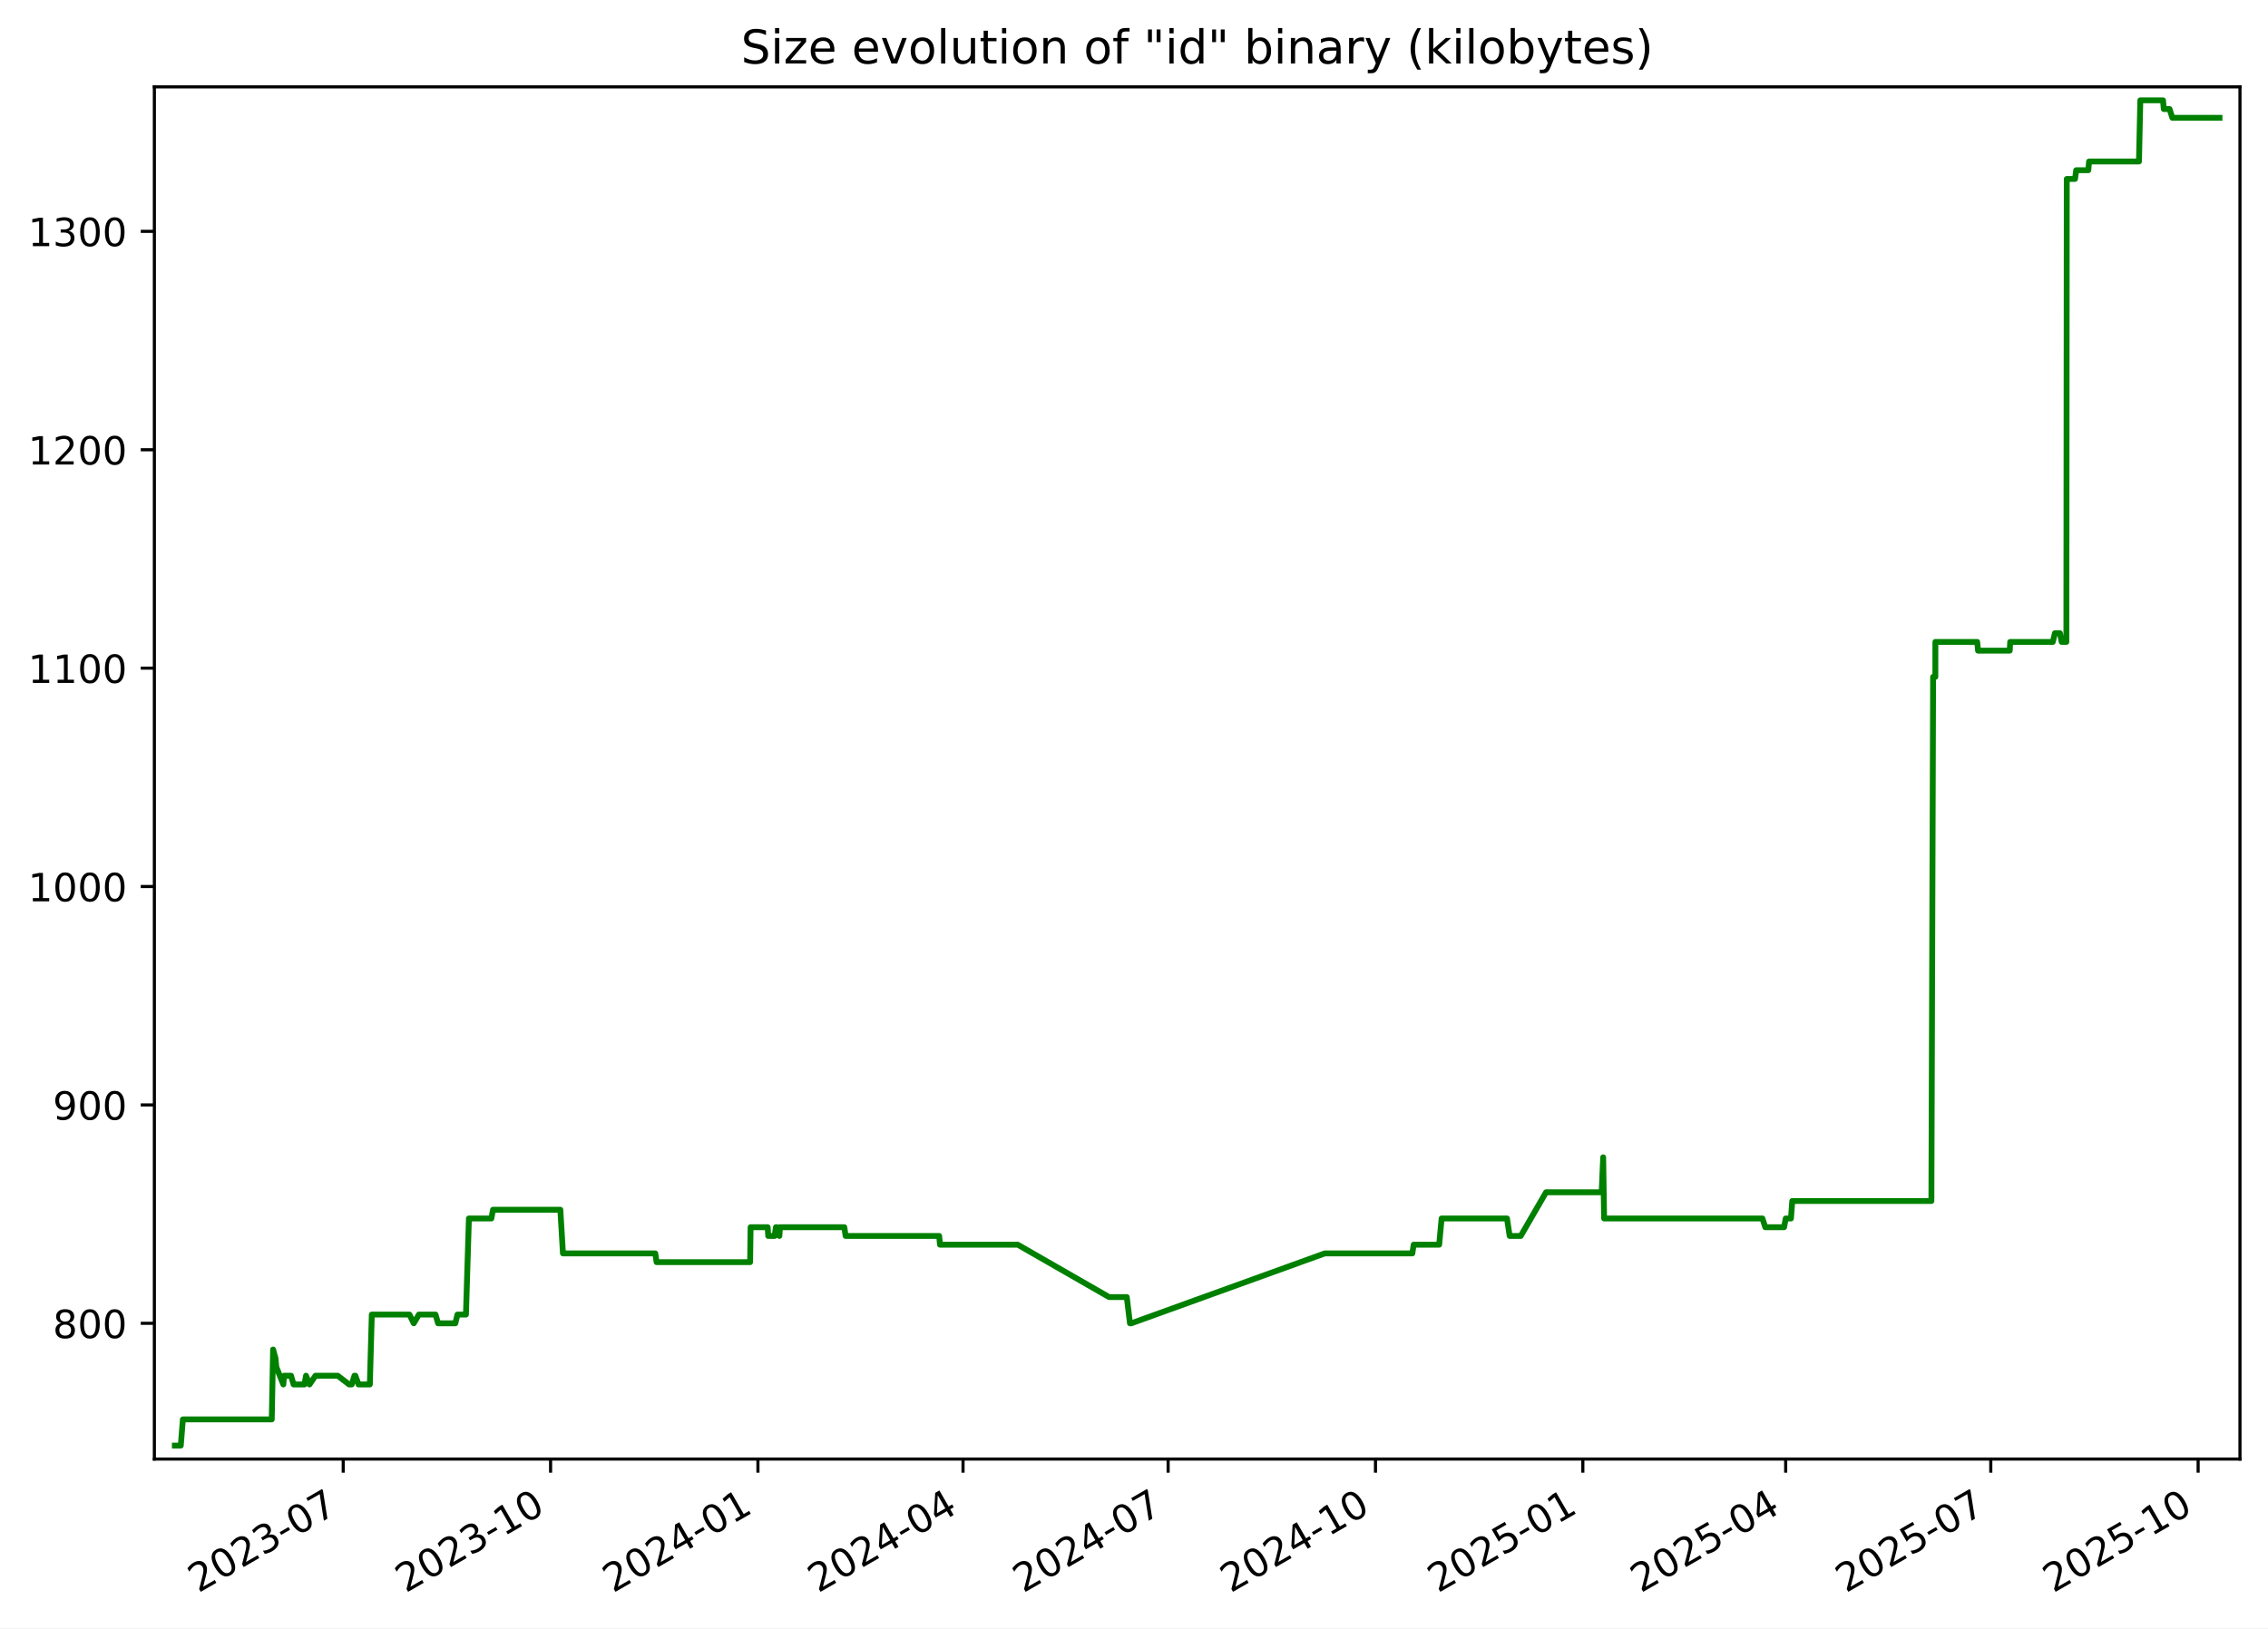
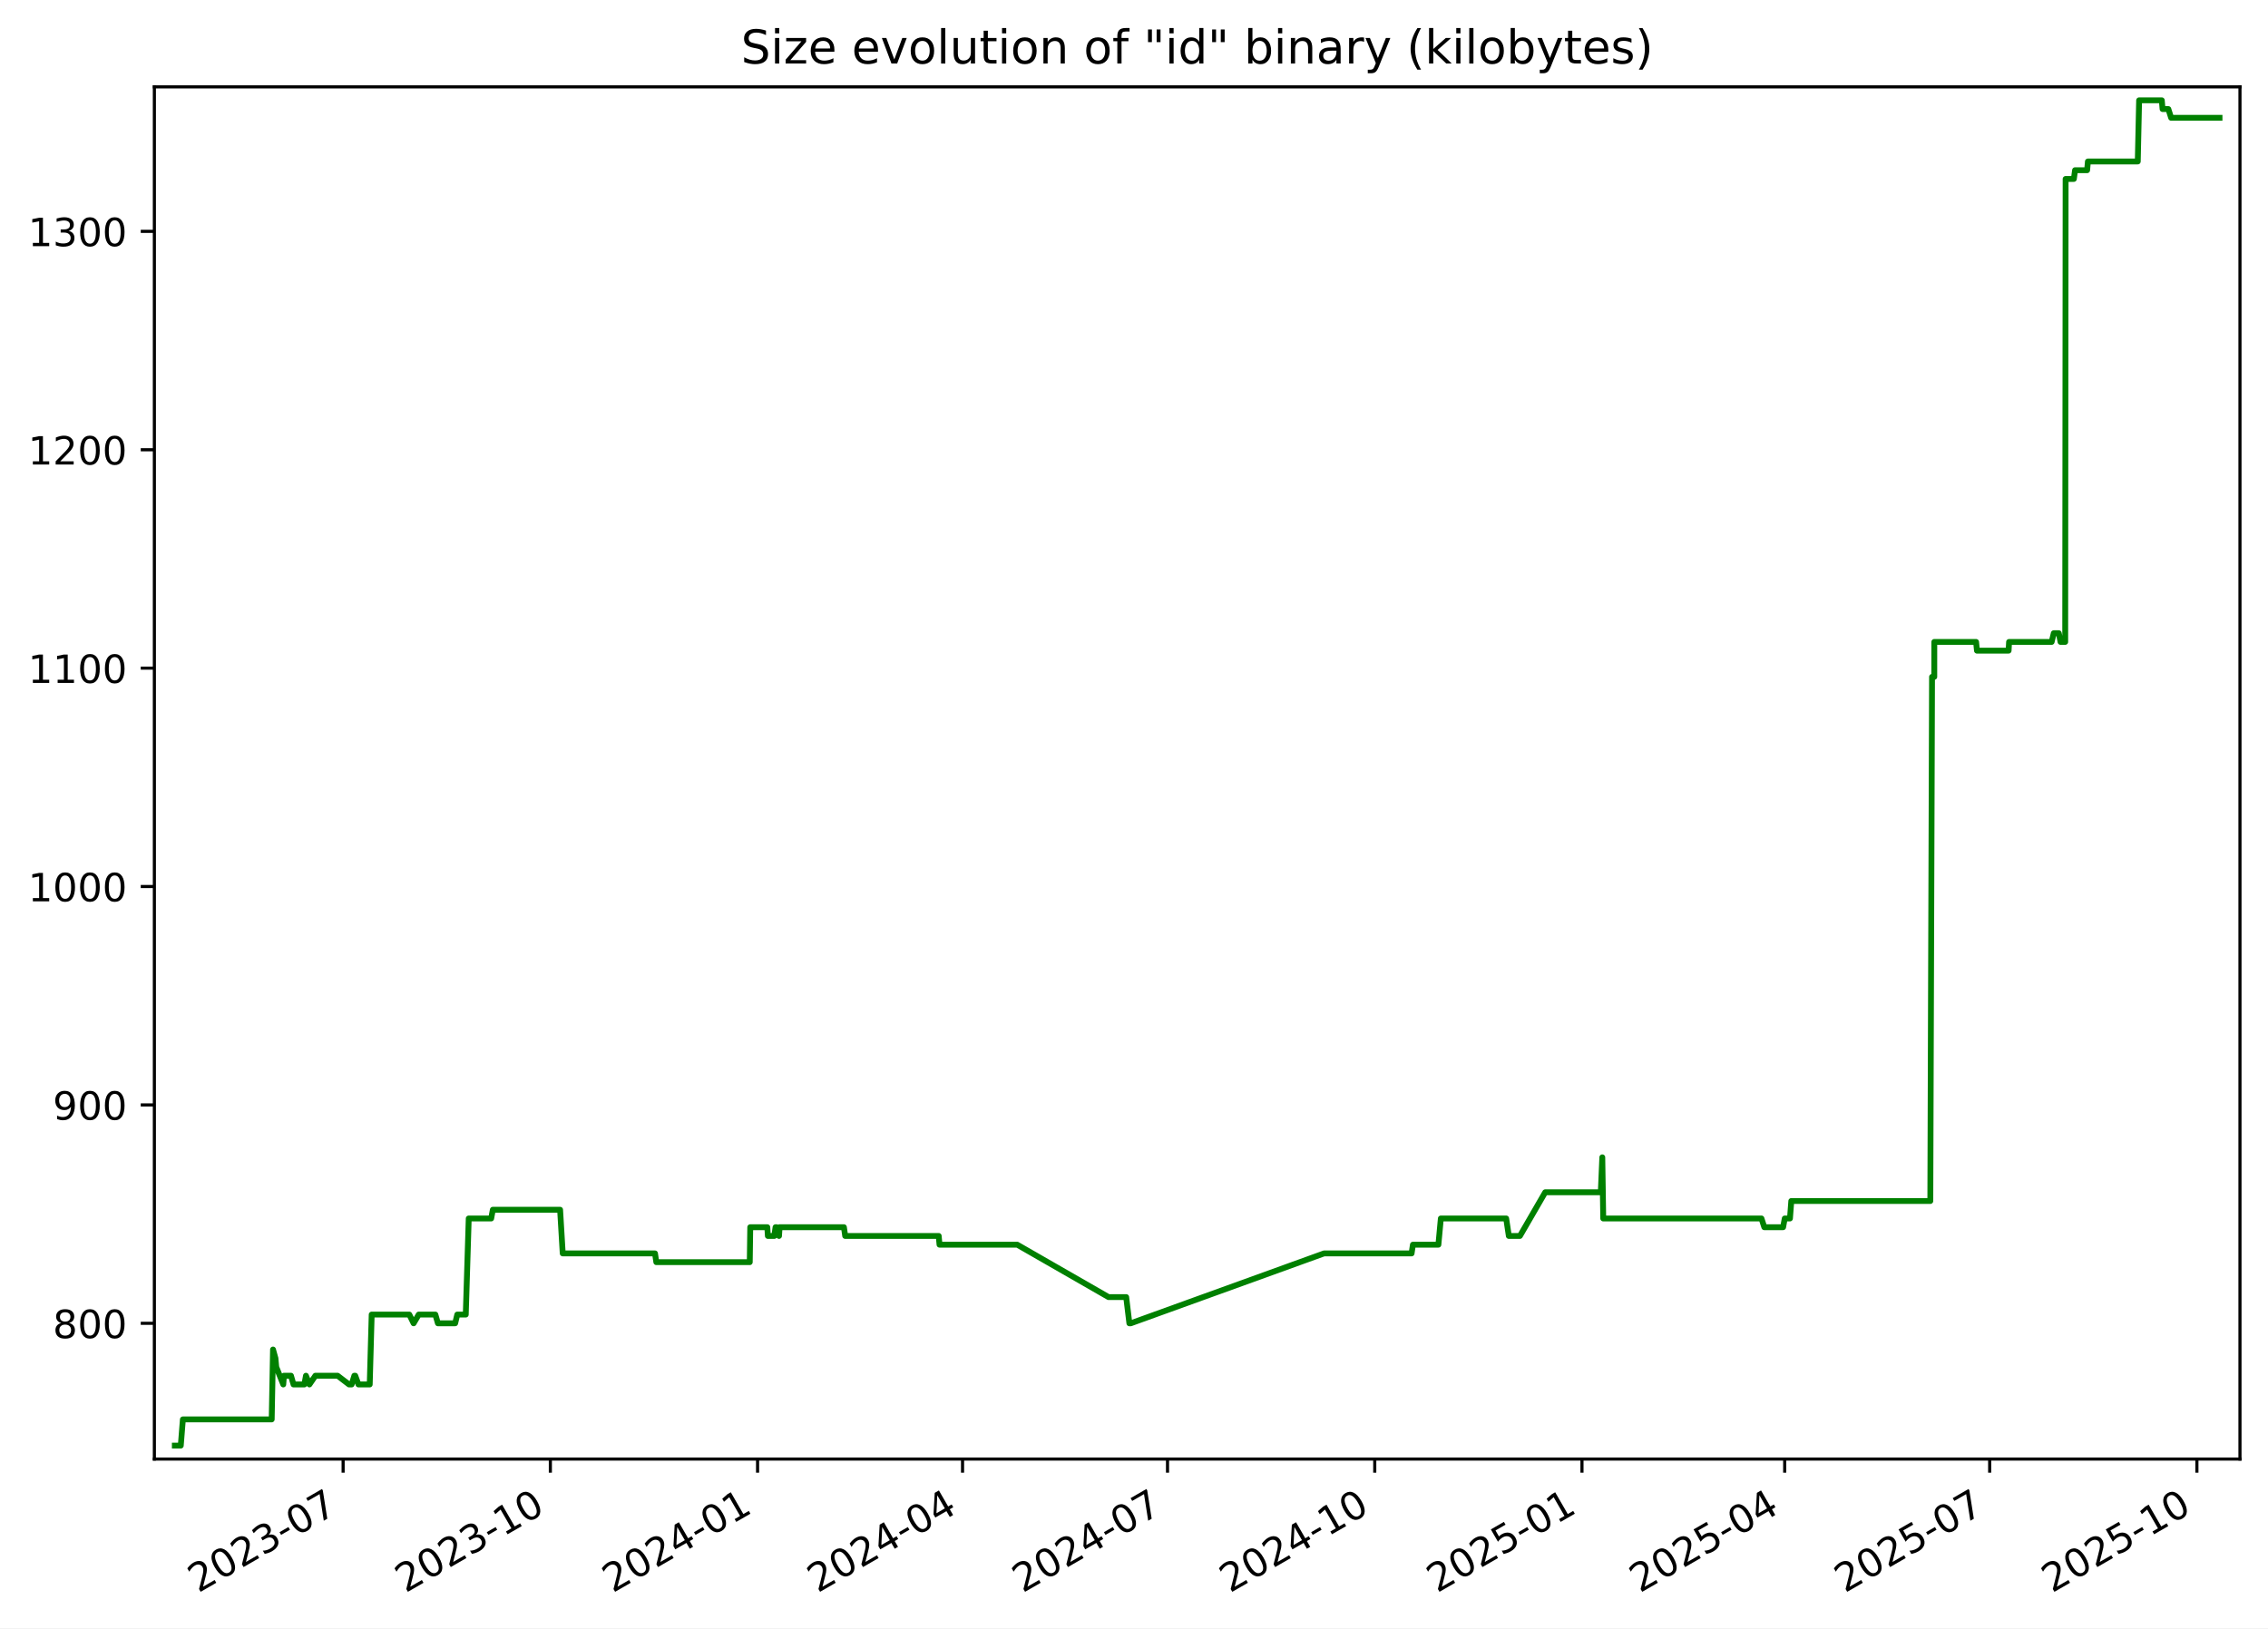
<svg xmlns="http://www.w3.org/2000/svg" xmlns:xlink="http://www.w3.org/1999/xlink" width="582.53pt" height="418.303pt" viewBox="0 0 582.53 418.303" version="1.1">
  <defs>
    <style type="text/css">*{stroke-linejoin: round; stroke-linecap: butt}</style>
  </defs>
  <g id="figure_1">
    <g id="patch_1">
      <path d="M -0 418.303  L 582.53 418.303  L 582.53 0  L -0 0  z " style="fill: #ffffff" />
    </g>
    <g id="axes_1">
      <g id="patch_2">
        <path d="M 39.65 374.83  L 575.33 374.83  L 575.33 22.318  L 39.65 22.318  z " style="fill: #ffffff" />
      </g>
      <g id="matplotlib.axis_1">
        <g id="xtick_1">
          <g id="line2d_1">
            <defs>
-               <path id="me344964b09" d="M 0 0  L 0 3.5  " style="stroke: #000000; stroke-width: 0.8" />
+               <path id="m0b799685a0" d="M 0 0  L 0 3.5  " style="stroke: #000000; stroke-width: 0.8" />
            </defs>
            <g>
-               <use xlink:href="#me344964b09" x="88.157" y="374.83" style="stroke: #000000; stroke-width: 0.8" />
+               <use xlink:href="#m0b799685a0" x="88.13" y="374.83" style="stroke: #000000; stroke-width: 0.8" />
            </g>
          </g>
          <g id="text_1">
-             <g transform="translate(50.93204 409.302) rotate(-30) scale(0.1 -0.1)">
+             <g transform="translate(50.90563 409.302) rotate(-30) scale(0.1 -0.1)">
              <defs>
                <path id="DejaVuSans-32" d="M 1228 531  L 3431 531  L 3431 0  L 469 0  L 469 531  Q 828 903 1448 1529  Q 2069 2156 2228 2338  Q 2531 2678 2651 2914  Q 2772 3150 2772 3378  Q 2772 3750 2511 3984  Q 2250 4219 1831 4219  Q 1534 4219 1204 4116  Q 875 4013 500 3803  L 500 4441  Q 881 4594 1212 4672  Q 1544 4750 1819 4750  Q 2544 4750 2975 4387  Q 3406 4025 3406 3419  Q 3406 3131 3298 2873  Q 3191 2616 2906 2266  Q 2828 2175 2409 1742  Q 1991 1309 1228 531  z " transform="scale(0.015625)" />
                <path id="DejaVuSans-30" d="M 2034 4250  Q 1547 4250 1301 3770  Q 1056 3291 1056 2328  Q 1056 1369 1301 889  Q 1547 409 2034 409  Q 2525 409 2770 889  Q 3016 1369 3016 2328  Q 3016 3291 2770 3770  Q 2525 4250 2034 4250  z M 2034 4750  Q 2819 4750 3233 4129  Q 3647 3509 3647 2328  Q 3647 1150 3233 529  Q 2819 -91 2034 -91  Q 1250 -91 836 529  Q 422 1150 422 2328  Q 422 3509 836 4129  Q 1250 4750 2034 4750  z " transform="scale(0.015625)" />
                <path id="DejaVuSans-33" d="M 2597 2516  Q 3050 2419 3304 2112  Q 3559 1806 3559 1356  Q 3559 666 3084 287  Q 2609 -91 1734 -91  Q 1441 -91 1130 -33  Q 819 25 488 141  L 488 750  Q 750 597 1062 519  Q 1375 441 1716 441  Q 2309 441 2620 675  Q 2931 909 2931 1356  Q 2931 1769 2642 2001  Q 2353 2234 1838 2234  L 1294 2234  L 1294 2753  L 1863 2753  Q 2328 2753 2575 2939  Q 2822 3125 2822 3475  Q 2822 3834 2567 4026  Q 2313 4219 1838 4219  Q 1578 4219 1281 4162  Q 984 4106 628 3988  L 628 4550  Q 988 4650 1302 4700  Q 1616 4750 1894 4750  Q 2613 4750 3031 4423  Q 3450 4097 3450 3541  Q 3450 3153 3228 2886  Q 3006 2619 2597 2516  z " transform="scale(0.015625)" />
                <path id="DejaVuSans-2d" d="M 313 2009  L 1997 2009  L 1997 1497  L 313 1497  L 313 2009  z " transform="scale(0.015625)" />
                <path id="DejaVuSans-37" d="M 525 4666  L 3525 4666  L 3525 4397  L 1831 0  L 1172 0  L 2766 4134  L 525 4134  L 525 4666  z " transform="scale(0.015625)" />
              </defs>
              <use xlink:href="#DejaVuSans-32" />
              <use xlink:href="#DejaVuSans-30" x="63.623" />
              <use xlink:href="#DejaVuSans-32" x="127.246" />
              <use xlink:href="#DejaVuSans-33" x="190.869" />
              <use xlink:href="#DejaVuSans-2d" x="254.492" />
              <use xlink:href="#DejaVuSans-30" x="290.576" />
              <use xlink:href="#DejaVuSans-37" x="354.199" />
            </g>
          </g>
        </g>
        <g id="xtick_2">
          <g id="line2d_2">
            <g>
-               <use xlink:href="#me344964b09" x="141.415" y="374.83" style="stroke: #000000; stroke-width: 0.8" />
+               <use xlink:href="#m0b799685a0" x="141.356" y="374.83" style="stroke: #000000; stroke-width: 0.8" />
            </g>
          </g>
          <g id="text_2">
-             <g transform="translate(104.19 409.302) rotate(-30) scale(0.1 -0.1)">
+             <g transform="translate(104.1311 409.302) rotate(-30) scale(0.1 -0.1)">
              <defs>
                <path id="DejaVuSans-31" d="M 794 531  L 1825 531  L 1825 4091  L 703 3866  L 703 4441  L 1819 4666  L 2450 4666  L 2450 531  L 3481 531  L 3481 0  L 794 0  L 794 531  z " transform="scale(0.015625)" />
              </defs>
              <use xlink:href="#DejaVuSans-32" />
              <use xlink:href="#DejaVuSans-30" x="63.623" />
              <use xlink:href="#DejaVuSans-32" x="127.246" />
              <use xlink:href="#DejaVuSans-33" x="190.869" />
              <use xlink:href="#DejaVuSans-2d" x="254.492" />
              <use xlink:href="#DejaVuSans-31" x="290.576" />
              <use xlink:href="#DejaVuSans-30" x="354.199" />
            </g>
          </g>
        </g>
        <g id="xtick_3">
          <g id="line2d_3">
            <g>
-               <use xlink:href="#me344964b09" x="194.673" y="374.83" style="stroke: #000000; stroke-width: 0.8" />
+               <use xlink:href="#m0b799685a0" x="194.581" y="374.83" style="stroke: #000000; stroke-width: 0.8" />
            </g>
          </g>
          <g id="text_3">
-             <g transform="translate(157.448 409.302) rotate(-30) scale(0.1 -0.1)">
+             <g transform="translate(157.3566 409.302) rotate(-30) scale(0.1 -0.1)">
              <defs>
                <path id="DejaVuSans-34" d="M 2419 4116  L 825 1625  L 2419 1625  L 2419 4116  z M 2253 4666  L 3047 4666  L 3047 1625  L 3713 1625  L 3713 1100  L 3047 1100  L 3047 0  L 2419 0  L 2419 1100  L 313 1100  L 313 1709  L 2253 4666  z " transform="scale(0.015625)" />
              </defs>
              <use xlink:href="#DejaVuSans-32" />
              <use xlink:href="#DejaVuSans-30" x="63.623" />
              <use xlink:href="#DejaVuSans-32" x="127.246" />
              <use xlink:href="#DejaVuSans-34" x="190.869" />
              <use xlink:href="#DejaVuSans-2d" x="254.492" />
              <use xlink:href="#DejaVuSans-30" x="290.576" />
              <use xlink:href="#DejaVuSans-31" x="354.199" />
            </g>
          </g>
        </g>
        <g id="xtick_4">
          <g id="line2d_4">
            <g>
-               <use xlink:href="#me344964b09" x="247.352" y="374.83" style="stroke: #000000; stroke-width: 0.8" />
+               <use xlink:href="#m0b799685a0" x="247.228" y="374.83" style="stroke: #000000; stroke-width: 0.8" />
            </g>
          </g>
          <g id="text_4">
-             <g transform="translate(210.1272 409.302) rotate(-30) scale(0.1 -0.1)">
+             <g transform="translate(210.0035 409.302) rotate(-30) scale(0.1 -0.1)">
              <use xlink:href="#DejaVuSans-32" />
              <use xlink:href="#DejaVuSans-30" x="63.623" />
              <use xlink:href="#DejaVuSans-32" x="127.246" />
              <use xlink:href="#DejaVuSans-34" x="190.869" />
              <use xlink:href="#DejaVuSans-2d" x="254.492" />
              <use xlink:href="#DejaVuSans-30" x="290.576" />
              <use xlink:href="#DejaVuSans-34" x="354.199" />
            </g>
          </g>
        </g>
        <g id="xtick_5">
          <g id="line2d_5">
            <g>
-               <use xlink:href="#me344964b09" x="300.031" y="374.83" style="stroke: #000000; stroke-width: 0.8" />
+               <use xlink:href="#m0b799685a0" x="299.875" y="374.83" style="stroke: #000000; stroke-width: 0.8" />
            </g>
          </g>
          <g id="text_5">
-             <g transform="translate(262.8063 409.302) rotate(-30) scale(0.1 -0.1)">
+             <g transform="translate(262.6505 409.302) rotate(-30) scale(0.1 -0.1)">
              <use xlink:href="#DejaVuSans-32" />
              <use xlink:href="#DejaVuSans-30" x="63.623" />
              <use xlink:href="#DejaVuSans-32" x="127.246" />
              <use xlink:href="#DejaVuSans-34" x="190.869" />
              <use xlink:href="#DejaVuSans-2d" x="254.492" />
              <use xlink:href="#DejaVuSans-30" x="290.576" />
              <use xlink:href="#DejaVuSans-37" x="354.199" />
            </g>
          </g>
        </g>
        <g id="xtick_6">
          <g id="line2d_6">
            <g>
-               <use xlink:href="#me344964b09" x="353.289" y="374.83" style="stroke: #000000; stroke-width: 0.8" />
+               <use xlink:href="#m0b799685a0" x="353.101" y="374.83" style="stroke: #000000; stroke-width: 0.8" />
            </g>
          </g>
          <g id="text_6">
-             <g transform="translate(316.0643 409.302) rotate(-30) scale(0.1 -0.1)">
+             <g transform="translate(315.876 409.302) rotate(-30) scale(0.1 -0.1)">
              <use xlink:href="#DejaVuSans-32" />
              <use xlink:href="#DejaVuSans-30" x="63.623" />
              <use xlink:href="#DejaVuSans-32" x="127.246" />
              <use xlink:href="#DejaVuSans-34" x="190.869" />
              <use xlink:href="#DejaVuSans-2d" x="254.492" />
              <use xlink:href="#DejaVuSans-31" x="290.576" />
              <use xlink:href="#DejaVuSans-30" x="354.199" />
            </g>
          </g>
        </g>
        <g id="xtick_7">
          <g id="line2d_7">
            <g>
-               <use xlink:href="#me344964b09" x="406.547" y="374.83" style="stroke: #000000; stroke-width: 0.8" />
+               <use xlink:href="#m0b799685a0" x="406.326" y="374.83" style="stroke: #000000; stroke-width: 0.8" />
            </g>
          </g>
          <g id="text_7">
-             <g transform="translate(369.3223 409.302) rotate(-30) scale(0.1 -0.1)">
+             <g transform="translate(369.1014 409.302) rotate(-30) scale(0.1 -0.1)">
              <defs>
                <path id="DejaVuSans-35" d="M 691 4666  L 3169 4666  L 3169 4134  L 1269 4134  L 1269 2991  Q 1406 3038 1543 3061  Q 1681 3084 1819 3084  Q 2600 3084 3056 2656  Q 3513 2228 3513 1497  Q 3513 744 3044 326  Q 2575 -91 1722 -91  Q 1428 -91 1123 -41  Q 819 9 494 109  L 494 744  Q 775 591 1075 516  Q 1375 441 1709 441  Q 2250 441 2565 725  Q 2881 1009 2881 1497  Q 2881 1984 2565 2268  Q 2250 2553 1709 2553  Q 1456 2553 1204 2497  Q 953 2441 691 2322  L 691 4666  z " transform="scale(0.015625)" />
              </defs>
              <use xlink:href="#DejaVuSans-32" />
              <use xlink:href="#DejaVuSans-30" x="63.623" />
              <use xlink:href="#DejaVuSans-32" x="127.246" />
              <use xlink:href="#DejaVuSans-35" x="190.869" />
              <use xlink:href="#DejaVuSans-2d" x="254.492" />
              <use xlink:href="#DejaVuSans-30" x="290.576" />
              <use xlink:href="#DejaVuSans-31" x="354.199" />
            </g>
          </g>
        </g>
        <g id="xtick_8">
          <g id="line2d_8">
            <g>
-               <use xlink:href="#me344964b09" x="458.647" y="374.83" style="stroke: #000000; stroke-width: 0.8" />
+               <use xlink:href="#m0b799685a0" x="458.395" y="374.83" style="stroke: #000000; stroke-width: 0.8" />
            </g>
          </g>
          <g id="text_8">
-             <g transform="translate(421.4225 409.302) rotate(-30) scale(0.1 -0.1)">
+             <g transform="translate(421.1699 409.302) rotate(-30) scale(0.1 -0.1)">
              <use xlink:href="#DejaVuSans-32" />
              <use xlink:href="#DejaVuSans-30" x="63.623" />
              <use xlink:href="#DejaVuSans-32" x="127.246" />
              <use xlink:href="#DejaVuSans-35" x="190.869" />
              <use xlink:href="#DejaVuSans-2d" x="254.492" />
              <use xlink:href="#DejaVuSans-30" x="290.576" />
              <use xlink:href="#DejaVuSans-34" x="354.199" />
            </g>
          </g>
        </g>
        <g id="xtick_9">
          <g id="line2d_9">
            <g>
-               <use xlink:href="#me344964b09" x="511.326" y="374.83" style="stroke: #000000; stroke-width: 0.8" />
+               <use xlink:href="#m0b799685a0" x="511.042" y="374.83" style="stroke: #000000; stroke-width: 0.8" />
            </g>
          </g>
          <g id="text_9">
-             <g transform="translate(474.1016 409.302) rotate(-30) scale(0.1 -0.1)">
+             <g transform="translate(473.8168 409.302) rotate(-30) scale(0.1 -0.1)">
              <use xlink:href="#DejaVuSans-32" />
              <use xlink:href="#DejaVuSans-30" x="63.623" />
              <use xlink:href="#DejaVuSans-32" x="127.246" />
              <use xlink:href="#DejaVuSans-35" x="190.869" />
              <use xlink:href="#DejaVuSans-2d" x="254.492" />
              <use xlink:href="#DejaVuSans-30" x="290.576" />
              <use xlink:href="#DejaVuSans-37" x="354.199" />
            </g>
          </g>
        </g>
        <g id="xtick_10">
          <g id="line2d_10">
            <g>
-               <use xlink:href="#me344964b09" x="564.584" y="374.83" style="stroke: #000000; stroke-width: 0.8" />
+               <use xlink:href="#m0b799685a0" x="564.267" y="374.83" style="stroke: #000000; stroke-width: 0.8" />
            </g>
          </g>
          <g id="text_10">
-             <g transform="translate(527.3596 409.302) rotate(-30) scale(0.1 -0.1)">
+             <g transform="translate(527.0423 409.302) rotate(-30) scale(0.1 -0.1)">
              <use xlink:href="#DejaVuSans-32" />
              <use xlink:href="#DejaVuSans-30" x="63.623" />
              <use xlink:href="#DejaVuSans-32" x="127.246" />
              <use xlink:href="#DejaVuSans-35" x="190.869" />
              <use xlink:href="#DejaVuSans-2d" x="254.492" />
              <use xlink:href="#DejaVuSans-31" x="290.576" />
              <use xlink:href="#DejaVuSans-30" x="354.199" />
            </g>
          </g>
        </g>
      </g>
      <g id="matplotlib.axis_2">
        <g id="ytick_1">
          <g id="line2d_11">
            <defs>
-               <path id="m8d10fd45cf" d="M 0 0  L -3.5 0  " style="stroke: #000000; stroke-width: 0.8" />
+               <path id="m91ec6b963c" d="M 0 0  L -3.5 0  " style="stroke: #000000; stroke-width: 0.8" />
            </defs>
            <g>
-               <use xlink:href="#m8d10fd45cf" x="39.65" y="339.956" style="stroke: #000000; stroke-width: 0.8" />
+               <use xlink:href="#m91ec6b963c" x="39.65" y="339.956" style="stroke: #000000; stroke-width: 0.8" />
            </g>
          </g>
          <g id="text_11">
            <g transform="translate(13.5625 343.7552) scale(0.1 -0.1)">
              <defs>
                <path id="DejaVuSans-38" d="M 2034 2216  Q 1584 2216 1326 1975  Q 1069 1734 1069 1313  Q 1069 891 1326 650  Q 1584 409 2034 409  Q 2484 409 2743 651  Q 3003 894 3003 1313  Q 3003 1734 2745 1975  Q 2488 2216 2034 2216  z M 1403 2484  Q 997 2584 770 2862  Q 544 3141 544 3541  Q 544 4100 942 4425  Q 1341 4750 2034 4750  Q 2731 4750 3128 4425  Q 3525 4100 3525 3541  Q 3525 3141 3298 2862  Q 3072 2584 2669 2484  Q 3125 2378 3379 2068  Q 3634 1759 3634 1313  Q 3634 634 3220 271  Q 2806 -91 2034 -91  Q 1263 -91 848 271  Q 434 634 434 1313  Q 434 1759 690 2068  Q 947 2378 1403 2484  z M 1172 3481  Q 1172 3119 1398 2916  Q 1625 2713 2034 2713  Q 2441 2713 2670 2916  Q 2900 3119 2900 3481  Q 2900 3844 2670 4047  Q 2441 4250 2034 4250  Q 1625 4250 1398 4047  Q 1172 3844 1172 3481  z " transform="scale(0.015625)" />
              </defs>
              <use xlink:href="#DejaVuSans-38" />
              <use xlink:href="#DejaVuSans-30" x="63.623" />
              <use xlink:href="#DejaVuSans-30" x="127.246" />
            </g>
          </g>
        </g>
        <g id="ytick_2">
          <g id="line2d_12">
            <g>
-               <use xlink:href="#m8d10fd45cf" x="39.65" y="283.852" style="stroke: #000000; stroke-width: 0.8" />
+               <use xlink:href="#m91ec6b963c" x="39.65" y="283.852" style="stroke: #000000; stroke-width: 0.8" />
            </g>
          </g>
          <g id="text_12">
            <g transform="translate(13.5625 287.6513) scale(0.1 -0.1)">
              <defs>
                <path id="DejaVuSans-39" d="M 703 97  L 703 672  Q 941 559 1184 500  Q 1428 441 1663 441  Q 2288 441 2617 861  Q 2947 1281 2994 2138  Q 2813 1869 2534 1725  Q 2256 1581 1919 1581  Q 1219 1581 811 2004  Q 403 2428 403 3163  Q 403 3881 828 4315  Q 1253 4750 1959 4750  Q 2769 4750 3195 4129  Q 3622 3509 3622 2328  Q 3622 1225 3098 567  Q 2575 -91 1691 -91  Q 1453 -91 1209 -44  Q 966 3 703 97  z M 1959 2075  Q 2384 2075 2632 2365  Q 2881 2656 2881 3163  Q 2881 3666 2632 3958  Q 2384 4250 1959 4250  Q 1534 4250 1286 3958  Q 1038 3666 1038 3163  Q 1038 2656 1286 2365  Q 1534 2075 1959 2075  z " transform="scale(0.015625)" />
              </defs>
              <use xlink:href="#DejaVuSans-39" />
              <use xlink:href="#DejaVuSans-30" x="63.623" />
              <use xlink:href="#DejaVuSans-30" x="127.246" />
            </g>
          </g>
        </g>
        <g id="ytick_3">
          <g id="line2d_13">
            <g>
-               <use xlink:href="#m8d10fd45cf" x="39.65" y="227.748" style="stroke: #000000; stroke-width: 0.8" />
+               <use xlink:href="#m91ec6b963c" x="39.65" y="227.748" style="stroke: #000000; stroke-width: 0.8" />
            </g>
          </g>
          <g id="text_13">
            <g transform="translate(7.2 231.5474) scale(0.1 -0.1)">
              <use xlink:href="#DejaVuSans-31" />
              <use xlink:href="#DejaVuSans-30" x="63.623" />
              <use xlink:href="#DejaVuSans-30" x="127.246" />
              <use xlink:href="#DejaVuSans-30" x="190.869" />
            </g>
          </g>
        </g>
        <g id="ytick_4">
          <g id="line2d_14">
            <g>
-               <use xlink:href="#m8d10fd45cf" x="39.65" y="171.644" style="stroke: #000000; stroke-width: 0.8" />
+               <use xlink:href="#m91ec6b963c" x="39.65" y="171.644" style="stroke: #000000; stroke-width: 0.8" />
            </g>
          </g>
          <g id="text_14">
            <g transform="translate(7.2 175.4435) scale(0.1 -0.1)">
              <use xlink:href="#DejaVuSans-31" />
              <use xlink:href="#DejaVuSans-31" x="63.623" />
              <use xlink:href="#DejaVuSans-30" x="127.246" />
              <use xlink:href="#DejaVuSans-30" x="190.869" />
            </g>
          </g>
        </g>
        <g id="ytick_5">
          <g id="line2d_15">
            <g>
-               <use xlink:href="#m8d10fd45cf" x="39.65" y="115.54" style="stroke: #000000; stroke-width: 0.8" />
+               <use xlink:href="#m91ec6b963c" x="39.65" y="115.54" style="stroke: #000000; stroke-width: 0.8" />
            </g>
          </g>
          <g id="text_15">
            <g transform="translate(7.2 119.3396) scale(0.1 -0.1)">
              <use xlink:href="#DejaVuSans-31" />
              <use xlink:href="#DejaVuSans-32" x="63.623" />
              <use xlink:href="#DejaVuSans-30" x="127.246" />
              <use xlink:href="#DejaVuSans-30" x="190.869" />
            </g>
          </g>
        </g>
        <g id="ytick_6">
          <g id="line2d_16">
            <g>
-               <use xlink:href="#m8d10fd45cf" x="39.65" y="59.436" style="stroke: #000000; stroke-width: 0.8" />
+               <use xlink:href="#m91ec6b963c" x="39.65" y="59.436" style="stroke: #000000; stroke-width: 0.8" />
            </g>
          </g>
          <g id="text_16">
            <g transform="translate(7.2 63.23568) scale(0.1 -0.1)">
              <use xlink:href="#DejaVuSans-31" />
              <use xlink:href="#DejaVuSans-33" x="63.623" />
              <use xlink:href="#DejaVuSans-30" x="127.246" />
              <use xlink:href="#DejaVuSans-30" x="190.869" />
            </g>
          </g>
        </g>
      </g>
      <g id="line2d_17">
-         <path d="M 44.902 371.374  L 46.434 371.374  L 46.97 364.642  L 69.802 364.642  L 70.141 346.688  L 70.763 348.933  L 70.968 351.177  L 72.772 355.665  L 72.95 353.421  L 74.753 353.421  L 75.409 355.665  L 78.19 355.665  L 78.607 353.421  L 79.498 355.665  L 81.031 353.421  L 86.74 353.421  L 89.674 355.665  L 90.346 355.665  L 91.041 353.421  L 91.268 353.421  L 92.096 355.665  L 94.993 355.665  L 95.497 337.712  L 105.164 337.712  L 106.274 339.956  L 107.586 337.712  L 111.862 337.712  L 112.517 339.956  L 116.951 339.956  L 117.493 337.712  L 119.677 337.712  L 120.439 313.026  L 126.208 313.026  L 126.633 310.782  L 143.922 310.782  L 144.593 322.003  L 168.315 322.003  L 168.646 324.247  L 192.664 324.247  L 192.789 315.27  L 197.175 315.27  L 197.317 317.514  L 198.975 317.514  L 199.287 315.27  L 199.581 315.27  L 200.184 317.514  L 200.33 315.27  L 216.865 315.27  L 217.19 317.514  L 241.227 317.514  L 241.433 319.759  L 261.408 319.759  L 284.871 333.223  L 289.412 333.223  L 290.227 339.956  L 290.579 339.956  L 340.255 322.003  L 362.758 322.003  L 363.095 319.759  L 369.648 319.759  L 370.274 313.026  L 387.069 313.026  L 387.748 317.514  L 390.598 317.514  L 397.1 306.294  L 411.384 306.294  L 411.77 297.317  L 412.013 313.026  L 452.675 313.026  L 453.407 315.27  L 458.24 315.27  L 458.657 313.026  L 460.001 313.026  L 460.342 308.538  L 496.073 308.538  L 496.513 173.888  L 497.091 173.888  L 497.097 164.912  L 507.837 164.912  L 508.061 167.156  L 516.196 167.156  L 516.312 164.912  L 527.254 164.912  L 527.801 162.668  L 529.09 162.668  L 529.539 164.912  L 530.741 164.912  L 530.844 45.972  L 532.964 45.972  L 533.269 43.727  L 536.375 43.727  L 536.573 41.483  L 549.39 41.483  L 549.734 25.774  L 555.567 25.774  L 555.759 28.018  L 557.246 28.018  L 557.965 30.262  L 570.078 30.262  L 570.078 30.262  " clip-path="url(#pe450e82416)" style="fill: none; stroke: #008000; stroke-width: 1.5; stroke-linecap: square" />
+         <path d="M 44.902 371.374  L 46.433 371.374  L 46.969 364.642  L 69.787 364.642  L 70.125 346.688  L 70.747 348.933  L 70.952 351.177  L 72.755 355.665  L 72.932 353.421  L 74.735 353.421  L 75.39 355.665  L 78.17 355.665  L 78.586 353.421  L 79.477 355.665  L 81.009 353.421  L 86.714 353.421  L 89.647 355.665  L 90.318 355.665  L 91.013 353.421  L 91.24 353.421  L 92.067 355.665  L 94.963 355.665  L 95.467 337.712  L 105.127 337.712  L 106.236 339.956  L 107.548 337.712  L 111.821 337.712  L 112.476 339.956  L 116.907 339.956  L 117.449 337.712  L 119.631 337.712  L 120.393 313.026  L 126.158 313.026  L 126.583 310.782  L 143.861 310.782  L 144.532 322.003  L 168.24 322.003  L 168.571 324.247  L 192.574 324.247  L 192.699 315.27  L 197.082 315.27  L 197.224 317.514  L 198.881 317.514  L 199.193 315.27  L 199.486 315.27  L 200.089 317.514  L 200.236 315.27  L 216.76 315.27  L 217.085 317.514  L 241.107 317.514  L 241.313 319.759  L 261.276 319.759  L 284.724 333.223  L 289.262 333.223  L 290.077 339.956  L 290.429 339.956  L 340.075 322.003  L 362.563 322.003  L 362.9 319.759  L 369.449 319.759  L 370.075 313.026  L 386.86 313.026  L 387.539 317.514  L 390.387 317.514  L 396.885 306.294  L 411.16 306.294  L 411.546 297.317  L 411.789 313.026  L 452.426 313.026  L 453.157 315.27  L 457.988 315.27  L 458.405 313.026  L 459.748 313.026  L 460.089 308.538  L 495.798 308.538  L 496.237 173.888  L 496.815 173.888  L 496.821 164.912  L 507.555 164.912  L 507.778 167.156  L 515.908 167.156  L 516.024 164.912  L 526.96 164.912  L 527.506 162.668  L 528.794 162.668  L 529.243 164.912  L 530.444 164.912  L 530.548 45.972  L 532.666 45.972  L 532.971 43.727  L 536.075 43.727  L 536.273 41.483  L 549.082 41.483  L 549.426 25.774  L 555.255 25.774  L 555.447 28.018  L 556.934 28.018  L 557.651 30.262  L 570.078 30.262  L 570.078 30.262  " clip-path="url(#p5df61d1e75)" style="fill: none; stroke: #008000; stroke-width: 1.5; stroke-linecap: square" />
      </g>
      <g id="patch_3">
        <path d="M 39.65 374.83  L 39.65 22.318  " style="fill: none; stroke: #000000; stroke-width: 0.8; stroke-linejoin: miter; stroke-linecap: square" />
      </g>
      <g id="patch_4">
        <path d="M 575.33 374.83  L 575.33 22.318  " style="fill: none; stroke: #000000; stroke-width: 0.8; stroke-linejoin: miter; stroke-linecap: square" />
      </g>
      <g id="patch_5">
        <path d="M 39.65 374.83  L 575.33 374.83  " style="fill: none; stroke: #000000; stroke-width: 0.8; stroke-linejoin: miter; stroke-linecap: square" />
      </g>
      <g id="patch_6">
        <path d="M 39.65 22.318  L 575.33 22.318  " style="fill: none; stroke: #000000; stroke-width: 0.8; stroke-linejoin: miter; stroke-linecap: square" />
      </g>
      <g id="text_17">
        <g transform="translate(190.3184 16.31812) scale(0.12 -0.12)">
          <defs>
            <path id="DejaVuSans-53" d="M 3425 4513  L 3425 3897  Q 3066 4069 2747 4153  Q 2428 4238 2131 4238  Q 1616 4238 1336 4038  Q 1056 3838 1056 3469  Q 1056 3159 1242 3001  Q 1428 2844 1947 2747  L 2328 2669  Q 3034 2534 3370 2195  Q 3706 1856 3706 1288  Q 3706 609 3251 259  Q 2797 -91 1919 -91  Q 1588 -91 1214 -16  Q 841 59 441 206  L 441 856  Q 825 641 1194 531  Q 1563 422 1919 422  Q 2459 422 2753 634  Q 3047 847 3047 1241  Q 3047 1584 2836 1778  Q 2625 1972 2144 2069  L 1759 2144  Q 1053 2284 737 2584  Q 422 2884 422 3419  Q 422 4038 858 4394  Q 1294 4750 2059 4750  Q 2388 4750 2728 4690  Q 3069 4631 3425 4513  z " transform="scale(0.015625)" />
            <path id="DejaVuSans-69" d="M 603 3500  L 1178 3500  L 1178 0  L 603 0  L 603 3500  z M 603 4863  L 1178 4863  L 1178 4134  L 603 4134  L 603 4863  z " transform="scale(0.015625)" />
            <path id="DejaVuSans-7a" d="M 353 3500  L 3084 3500  L 3084 2975  L 922 459  L 3084 459  L 3084 0  L 275 0  L 275 525  L 2438 3041  L 353 3041  L 353 3500  z " transform="scale(0.015625)" />
            <path id="DejaVuSans-65" d="M 3597 1894  L 3597 1613  L 953 1613  Q 991 1019 1311 708  Q 1631 397 2203 397  Q 2534 397 2845 478  Q 3156 559 3463 722  L 3463 178  Q 3153 47 2828 -22  Q 2503 -91 2169 -91  Q 1331 -91 842 396  Q 353 884 353 1716  Q 353 2575 817 3079  Q 1281 3584 2069 3584  Q 2775 3584 3186 3129  Q 3597 2675 3597 1894  z M 3022 2063  Q 3016 2534 2758 2815  Q 2500 3097 2075 3097  Q 1594 3097 1305 2825  Q 1016 2553 972 2059  L 3022 2063  z " transform="scale(0.015625)" />
            <path id="DejaVuSans-20" transform="scale(0.015625)" />
            <path id="DejaVuSans-76" d="M 191 3500  L 800 3500  L 1894 563  L 2988 3500  L 3597 3500  L 2284 0  L 1503 0  L 191 3500  z " transform="scale(0.015625)" />
            <path id="DejaVuSans-6f" d="M 1959 3097  Q 1497 3097 1228 2736  Q 959 2375 959 1747  Q 959 1119 1226 758  Q 1494 397 1959 397  Q 2419 397 2687 759  Q 2956 1122 2956 1747  Q 2956 2369 2687 2733  Q 2419 3097 1959 3097  z M 1959 3584  Q 2709 3584 3137 3096  Q 3566 2609 3566 1747  Q 3566 888 3137 398  Q 2709 -91 1959 -91  Q 1206 -91 779 398  Q 353 888 353 1747  Q 353 2609 779 3096  Q 1206 3584 1959 3584  z " transform="scale(0.015625)" />
            <path id="DejaVuSans-6c" d="M 603 4863  L 1178 4863  L 1178 0  L 603 0  L 603 4863  z " transform="scale(0.015625)" />
            <path id="DejaVuSans-75" d="M 544 1381  L 544 3500  L 1119 3500  L 1119 1403  Q 1119 906 1312 657  Q 1506 409 1894 409  Q 2359 409 2629 706  Q 2900 1003 2900 1516  L 2900 3500  L 3475 3500  L 3475 0  L 2900 0  L 2900 538  Q 2691 219 2414 64  Q 2138 -91 1772 -91  Q 1169 -91 856 284  Q 544 659 544 1381  z M 1991 3584  L 1991 3584  z " transform="scale(0.015625)" />
            <path id="DejaVuSans-74" d="M 1172 4494  L 1172 3500  L 2356 3500  L 2356 3053  L 1172 3053  L 1172 1153  Q 1172 725 1289 603  Q 1406 481 1766 481  L 2356 481  L 2356 0  L 1766 0  Q 1100 0 847 248  Q 594 497 594 1153  L 594 3053  L 172 3053  L 172 3500  L 594 3500  L 594 4494  L 1172 4494  z " transform="scale(0.015625)" />
            <path id="DejaVuSans-6e" d="M 3513 2113  L 3513 0  L 2938 0  L 2938 2094  Q 2938 2591 2744 2837  Q 2550 3084 2163 3084  Q 1697 3084 1428 2787  Q 1159 2491 1159 1978  L 1159 0  L 581 0  L 581 3500  L 1159 3500  L 1159 2956  Q 1366 3272 1645 3428  Q 1925 3584 2291 3584  Q 2894 3584 3203 3211  Q 3513 2838 3513 2113  z " transform="scale(0.015625)" />
            <path id="DejaVuSans-66" d="M 2375 4863  L 2375 4384  L 1825 4384  Q 1516 4384 1395 4259  Q 1275 4134 1275 3809  L 1275 3500  L 2222 3500  L 2222 3053  L 1275 3053  L 1275 0  L 697 0  L 697 3053  L 147 3053  L 147 3500  L 697 3500  L 697 3744  Q 697 4328 969 4595  Q 1241 4863 1831 4863  L 2375 4863  z " transform="scale(0.015625)" />
            <path id="DejaVuSans-22" d="M 1147 4666  L 1147 2931  L 616 2931  L 616 4666  L 1147 4666  z M 2328 4666  L 2328 2931  L 1797 2931  L 1797 4666  L 2328 4666  z " transform="scale(0.015625)" />
            <path id="DejaVuSans-64" d="M 2906 2969  L 2906 4863  L 3481 4863  L 3481 0  L 2906 0  L 2906 525  Q 2725 213 2448 61  Q 2172 -91 1784 -91  Q 1150 -91 751 415  Q 353 922 353 1747  Q 353 2572 751 3078  Q 1150 3584 1784 3584  Q 2172 3584 2448 3432  Q 2725 3281 2906 2969  z M 947 1747  Q 947 1113 1208 752  Q 1469 391 1925 391  Q 2381 391 2643 752  Q 2906 1113 2906 1747  Q 2906 2381 2643 2742  Q 2381 3103 1925 3103  Q 1469 3103 1208 2742  Q 947 2381 947 1747  z " transform="scale(0.015625)" />
            <path id="DejaVuSans-62" d="M 3116 1747  Q 3116 2381 2855 2742  Q 2594 3103 2138 3103  Q 1681 3103 1420 2742  Q 1159 2381 1159 1747  Q 1159 1113 1420 752  Q 1681 391 2138 391  Q 2594 391 2855 752  Q 3116 1113 3116 1747  z M 1159 2969  Q 1341 3281 1617 3432  Q 1894 3584 2278 3584  Q 2916 3584 3314 3078  Q 3713 2572 3713 1747  Q 3713 922 3314 415  Q 2916 -91 2278 -91  Q 1894 -91 1617 61  Q 1341 213 1159 525  L 1159 0  L 581 0  L 581 4863  L 1159 4863  L 1159 2969  z " transform="scale(0.015625)" />
            <path id="DejaVuSans-61" d="M 2194 1759  Q 1497 1759 1228 1600  Q 959 1441 959 1056  Q 959 750 1161 570  Q 1363 391 1709 391  Q 2188 391 2477 730  Q 2766 1069 2766 1631  L 2766 1759  L 2194 1759  z M 3341 1997  L 3341 0  L 2766 0  L 2766 531  Q 2569 213 2275 61  Q 1981 -91 1556 -91  Q 1019 -91 701 211  Q 384 513 384 1019  Q 384 1609 779 1909  Q 1175 2209 1959 2209  L 2766 2209  L 2766 2266  Q 2766 2663 2505 2880  Q 2244 3097 1772 3097  Q 1472 3097 1187 3025  Q 903 2953 641 2809  L 641 3341  Q 956 3463 1253 3523  Q 1550 3584 1831 3584  Q 2591 3584 2966 3190  Q 3341 2797 3341 1997  z " transform="scale(0.015625)" />
            <path id="DejaVuSans-72" d="M 2631 2963  Q 2534 3019 2420 3045  Q 2306 3072 2169 3072  Q 1681 3072 1420 2755  Q 1159 2438 1159 1844  L 1159 0  L 581 0  L 581 3500  L 1159 3500  L 1159 2956  Q 1341 3275 1631 3429  Q 1922 3584 2338 3584  Q 2397 3584 2469 3576  Q 2541 3569 2628 3553  L 2631 2963  z " transform="scale(0.015625)" />
            <path id="DejaVuSans-79" d="M 2059 -325  Q 1816 -950 1584 -1140  Q 1353 -1331 966 -1331  L 506 -1331  L 506 -850  L 844 -850  Q 1081 -850 1212 -737  Q 1344 -625 1503 -206  L 1606 56  L 191 3500  L 800 3500  L 1894 763  L 2988 3500  L 3597 3500  L 2059 -325  z " transform="scale(0.015625)" />
            <path id="DejaVuSans-28" d="M 1984 4856  Q 1566 4138 1362 3434  Q 1159 2731 1159 2009  Q 1159 1288 1364 580  Q 1569 -128 1984 -844  L 1484 -844  Q 1016 -109 783 600  Q 550 1309 550 2009  Q 550 2706 781 3412  Q 1013 4119 1484 4856  L 1984 4856  z " transform="scale(0.015625)" />
            <path id="DejaVuSans-6b" d="M 581 4863  L 1159 4863  L 1159 1991  L 2875 3500  L 3609 3500  L 1753 1863  L 3688 0  L 2938 0  L 1159 1709  L 1159 0  L 581 0  L 581 4863  z " transform="scale(0.015625)" />
            <path id="DejaVuSans-73" d="M 2834 3397  L 2834 2853  Q 2591 2978 2328 3040  Q 2066 3103 1784 3103  Q 1356 3103 1142 2972  Q 928 2841 928 2578  Q 928 2378 1081 2264  Q 1234 2150 1697 2047  L 1894 2003  Q 2506 1872 2764 1633  Q 3022 1394 3022 966  Q 3022 478 2636 193  Q 2250 -91 1575 -91  Q 1294 -91 989 -36  Q 684 19 347 128  L 347 722  Q 666 556 975 473  Q 1284 391 1588 391  Q 1994 391 2212 530  Q 2431 669 2431 922  Q 2431 1156 2273 1281  Q 2116 1406 1581 1522  L 1381 1569  Q 847 1681 609 1914  Q 372 2147 372 2553  Q 372 3047 722 3315  Q 1072 3584 1716 3584  Q 2034 3584 2315 3537  Q 2597 3491 2834 3397  z " transform="scale(0.015625)" />
            <path id="DejaVuSans-29" d="M 513 4856  L 1013 4856  Q 1481 4119 1714 3412  Q 1947 2706 1947 2009  Q 1947 1309 1714 600  Q 1481 -109 1013 -844  L 513 -844  Q 928 -128 1133 580  Q 1338 1288 1338 2009  Q 1338 2731 1133 3434  Q 928 4138 513 4856  z " transform="scale(0.015625)" />
          </defs>
          <use xlink:href="#DejaVuSans-53" />
          <use xlink:href="#DejaVuSans-69" x="63.477" />
          <use xlink:href="#DejaVuSans-7a" x="91.26" />
          <use xlink:href="#DejaVuSans-65" x="143.75" />
          <use xlink:href="#DejaVuSans-20" x="205.273" />
          <use xlink:href="#DejaVuSans-65" x="237.061" />
          <use xlink:href="#DejaVuSans-76" x="298.584" />
          <use xlink:href="#DejaVuSans-6f" x="357.764" />
          <use xlink:href="#DejaVuSans-6c" x="418.945" />
          <use xlink:href="#DejaVuSans-75" x="446.729" />
          <use xlink:href="#DejaVuSans-74" x="510.107" />
          <use xlink:href="#DejaVuSans-69" x="549.316" />
          <use xlink:href="#DejaVuSans-6f" x="577.1" />
          <use xlink:href="#DejaVuSans-6e" x="638.281" />
          <use xlink:href="#DejaVuSans-20" x="701.66" />
          <use xlink:href="#DejaVuSans-6f" x="733.447" />
          <use xlink:href="#DejaVuSans-66" x="794.629" />
          <use xlink:href="#DejaVuSans-20" x="829.834" />
          <use xlink:href="#DejaVuSans-22" x="861.621" />
          <use xlink:href="#DejaVuSans-69" x="907.617" />
          <use xlink:href="#DejaVuSans-64" x="935.4" />
          <use xlink:href="#DejaVuSans-22" x="998.877" />
          <use xlink:href="#DejaVuSans-20" x="1044.873" />
          <use xlink:href="#DejaVuSans-62" x="1076.66" />
          <use xlink:href="#DejaVuSans-69" x="1140.137" />
          <use xlink:href="#DejaVuSans-6e" x="1167.92" />
          <use xlink:href="#DejaVuSans-61" x="1231.299" />
          <use xlink:href="#DejaVuSans-72" x="1292.578" />
          <use xlink:href="#DejaVuSans-79" x="1333.691" />
          <use xlink:href="#DejaVuSans-20" x="1392.871" />
          <use xlink:href="#DejaVuSans-28" x="1424.658" />
          <use xlink:href="#DejaVuSans-6b" x="1463.672" />
          <use xlink:href="#DejaVuSans-69" x="1521.582" />
          <use xlink:href="#DejaVuSans-6c" x="1549.365" />
          <use xlink:href="#DejaVuSans-6f" x="1577.148" />
          <use xlink:href="#DejaVuSans-62" x="1638.33" />
          <use xlink:href="#DejaVuSans-79" x="1701.807" />
          <use xlink:href="#DejaVuSans-74" x="1760.986" />
          <use xlink:href="#DejaVuSans-65" x="1800.195" />
          <use xlink:href="#DejaVuSans-73" x="1861.719" />
          <use xlink:href="#DejaVuSans-29" x="1913.818" />
        </g>
      </g>
    </g>
  </g>
  <defs>
-     <clipPath id="pe450e82416">
+     <clipPath id="p5df61d1e75">
      <rect x="39.65" y="22.318" width="535.68" height="352.512" />
    </clipPath>
  </defs>
</svg>
